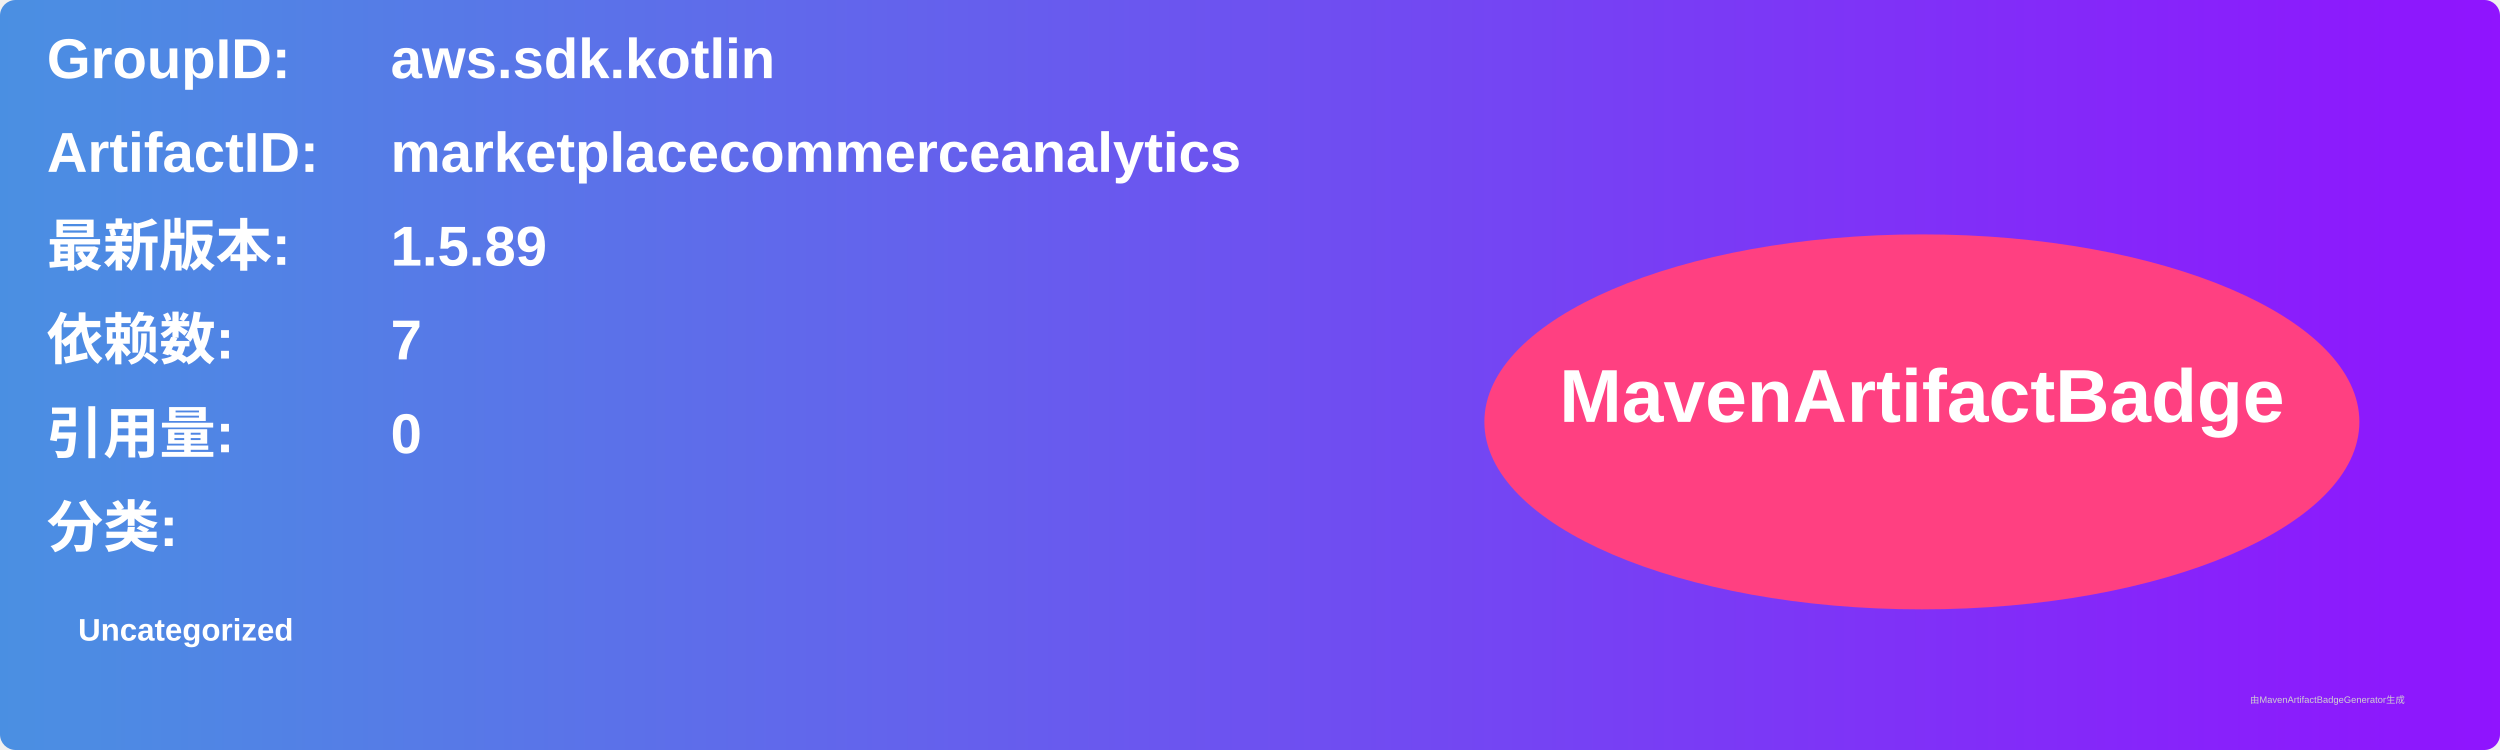
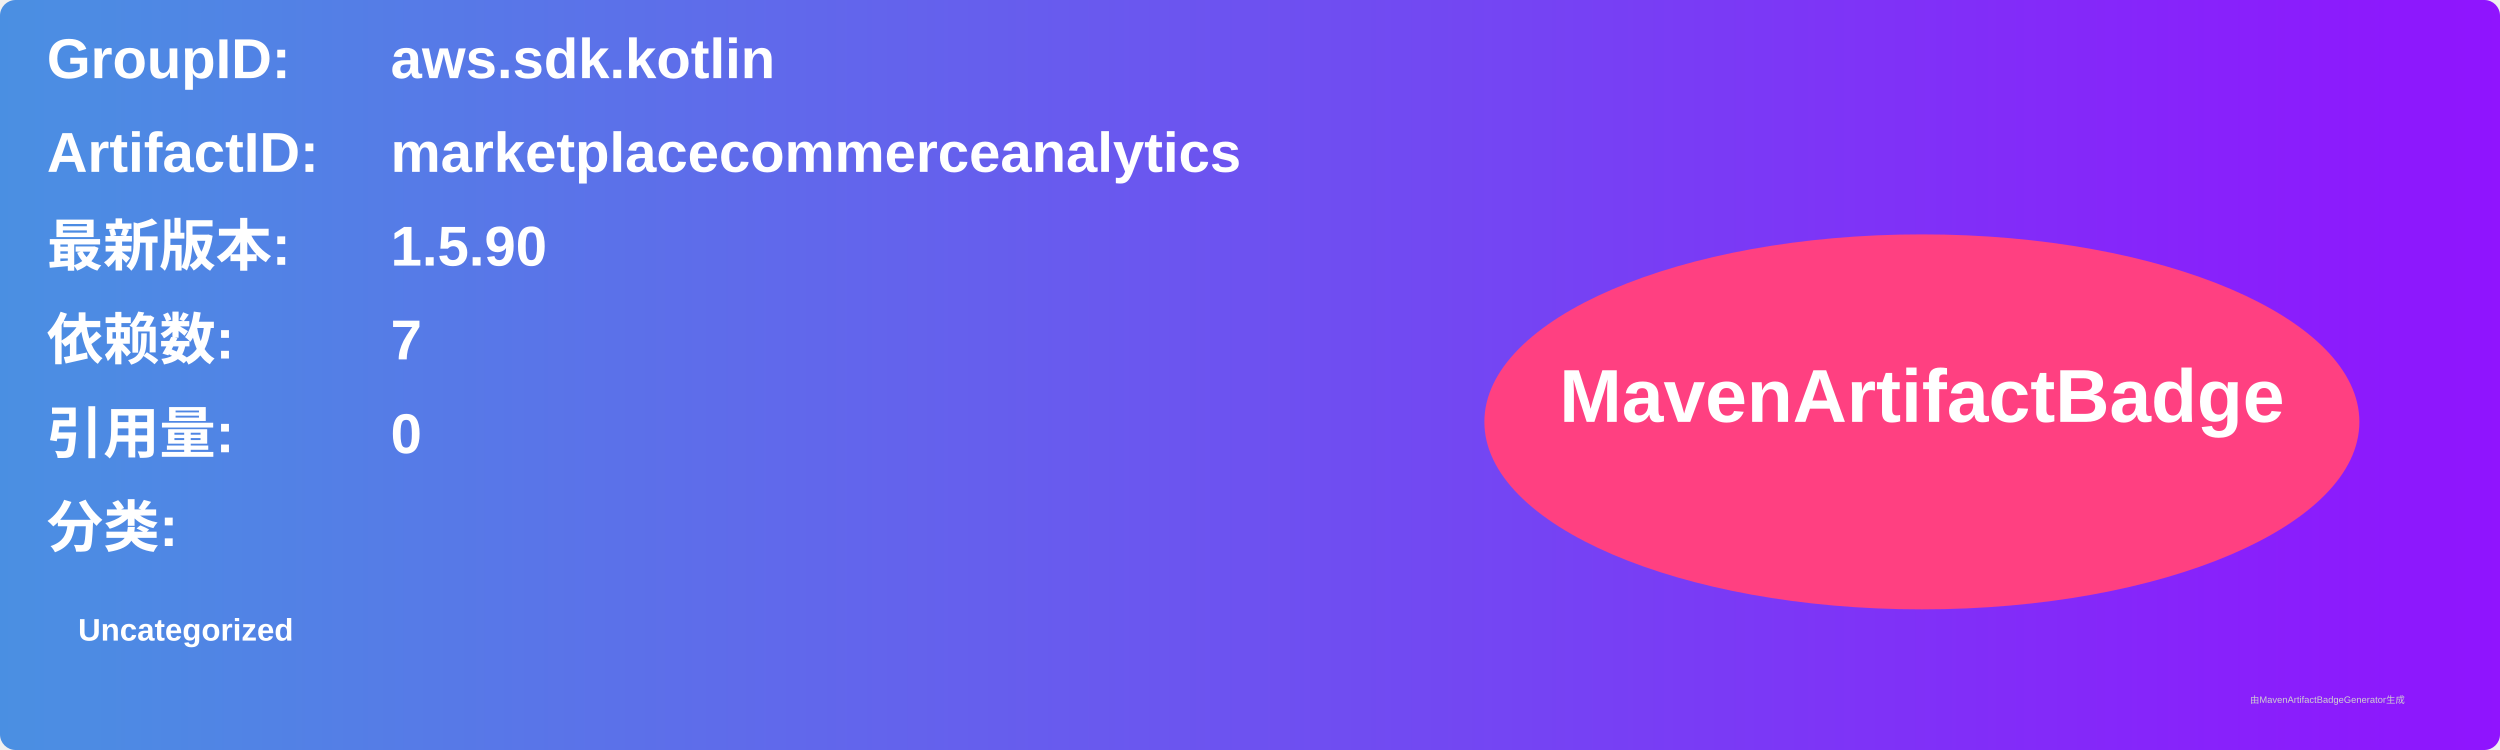
<svg xmlns="http://www.w3.org/2000/svg" width="800" height="240" viewBox="0 0 800 240">
  <linearGradient id="grad" x1="0%" y1="0%" x2="100%" y2="0%">
    <stop offset="0%" stop-color="#4a90e2" />
    <stop offset="100%" stop-color="#9013fe" />
  </linearGradient>
  <rect width="100%" height="100%" rx="5" ry="5" fill="url(#grad)" />
  <g transform="translate(15, 15)">
    <text x="0" y="10" font-family="Arial" font-size="18" fill="white" font-weight="bold" width="260">GroupID:</text>
    <text x="110" y="10" font-family="Arial" font-size="18" fill="white" font-weight="bold" width="460">aws.sdk.kotlin</text>
    <text x="0" y="40" font-family="Arial" font-size="18" fill="white" font-weight="bold" width="260">ArtifactID:</text>
    <text x="110" y="40" font-family="Arial" font-size="18" fill="white" font-weight="bold" width="460">marketplacecommerceanalytics</text>
    <text x="0" y="70" font-family="Arial" font-size="18" fill="white" font-weight="bold">最新版本:</text>
    <text x="110" y="70" font-family="Arial" font-size="18" fill="white" font-weight="bold">
-       <tspan font-weight="bold">1.5.89</tspan>
+       <tspan font-weight="bold">1.5.90</tspan>
    </text>
    <text x="0" y="100" font-family="Arial" font-size="18" fill="white" font-weight="bold">依赖数: </text>
    <text x="110" y="100" font-family="Arial" font-size="18" fill="white">
      <tspan font-weight="bold">7</tspan>
    </text>
    <text x="0" y="130" font-family="Arial" font-size="18" fill="white" font-weight="bold">引用量: </text>
    <text x="110" y="130" font-family="Arial" font-size="18" fill="white">
      <tspan font-weight="bold">0</tspan>
    </text>
    <text x="0" y="160" font-family="Arial" font-size="18" fill="white" font-weight="bold">分类:</text>
    <text x="10" y="190" font-family="Arial" font-size="10" fill="white">
      <tspan font-weight="bold">Uncategorized</tspan>
    </text>
    <ellipse cx="600" cy="120" rx="140" ry="60" fill="#ff4081" />
    <text x="600" y="120" text-anchor="middle" font-family="Arial" font-size="24" fill="white" font-weight="bold">MavenArtifactBadge</text>
  </g>
  <text x="720" y="225" font-family="Arial" font-size="3" fill="#d0d0d0">由MavenArtifactBadgeGenerator生成</text>
</svg>
